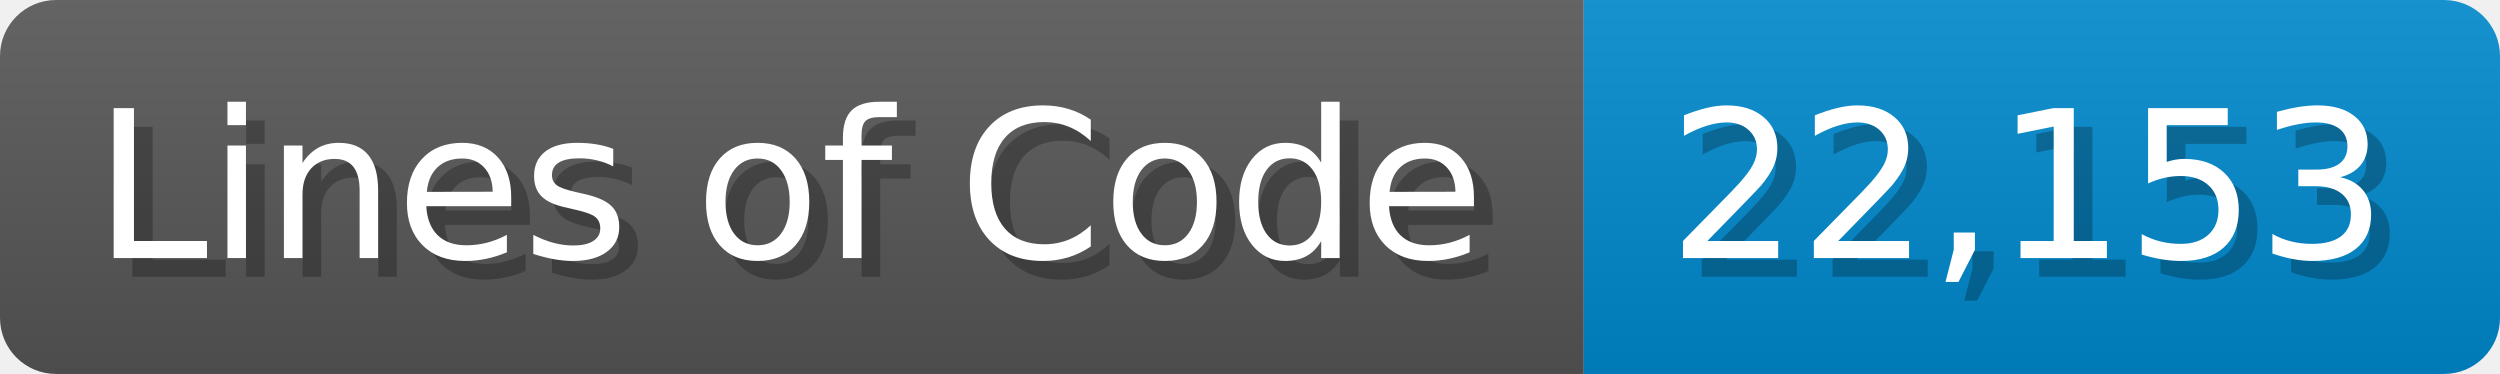
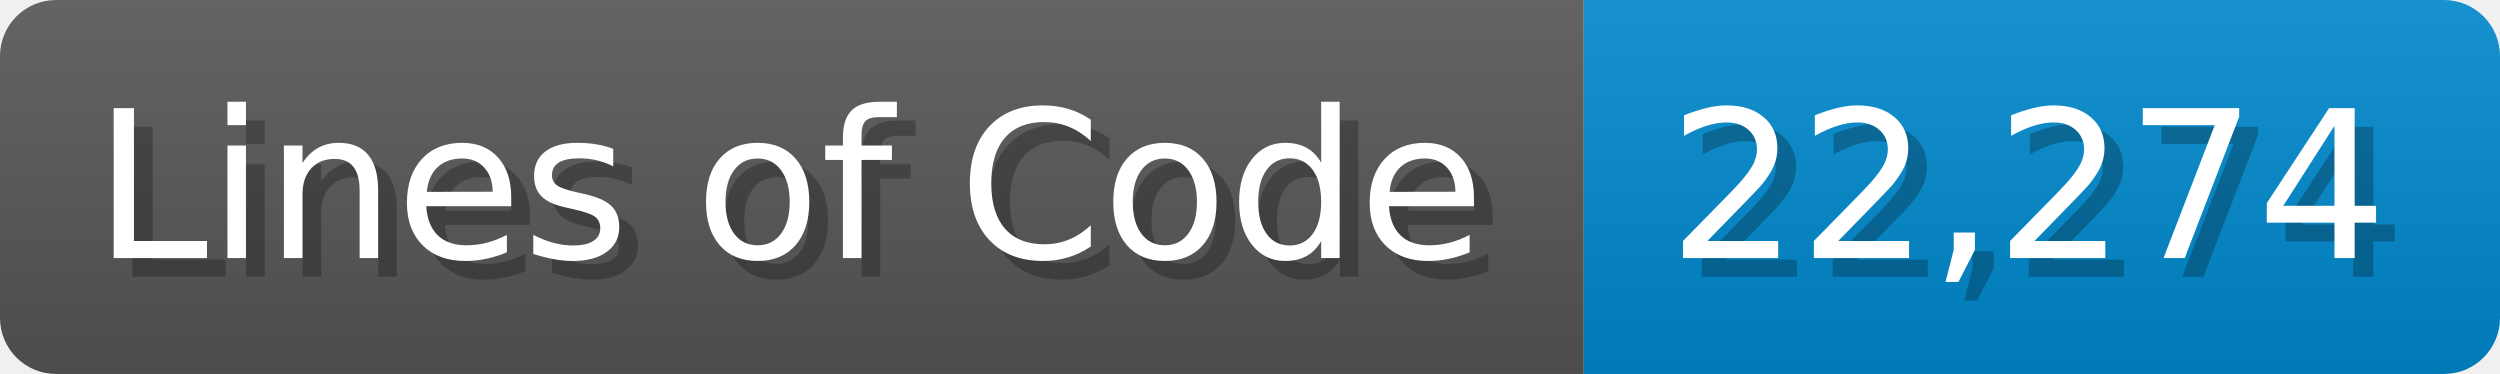
<svg xmlns="http://www.w3.org/2000/svg" width="133.7" height="20" viewBox="0 0 1337 200">
  <linearGradient id="a" x2="0" y2="100%">
    <stop offset="0" stop-opacity=".1" stop-color="#EEE" />
    <stop offset="1" stop-opacity=".1" />
  </linearGradient>
  <mask id="m">
    <rect width="1337" height="200" rx="30" fill="#FFF" />
  </mask>
  <g mask="url(#m)">
    <rect width="847" height="200" fill="#555" />
    <rect width="490" height="200" fill="#08C" x="847" />
    <rect width="1337" height="200" fill="url(#a)" />
  </g>
  <g fill="#fff" text-anchor="start" font-family="Verdana,DejaVu Sans,sans-serif" font-size="110">
    <text x="60" y="148" textLength="747" fill="#000" opacity="0.25">Lines of Code</text>
    <text x="50" y="138" textLength="747">Lines of Code</text>
-     <text x="902" y="148" textLength="390" fill="#000" opacity="0.25">22,153</text>
-     <text x="892" y="138" textLength="390">22,153</text>
+     <text x="902" y="148" textLength="390" fill="#000" opacity="0.25">22,274</text>
+     <text x="892" y="138" textLength="390">22,274</text>
  </g>
</svg>
